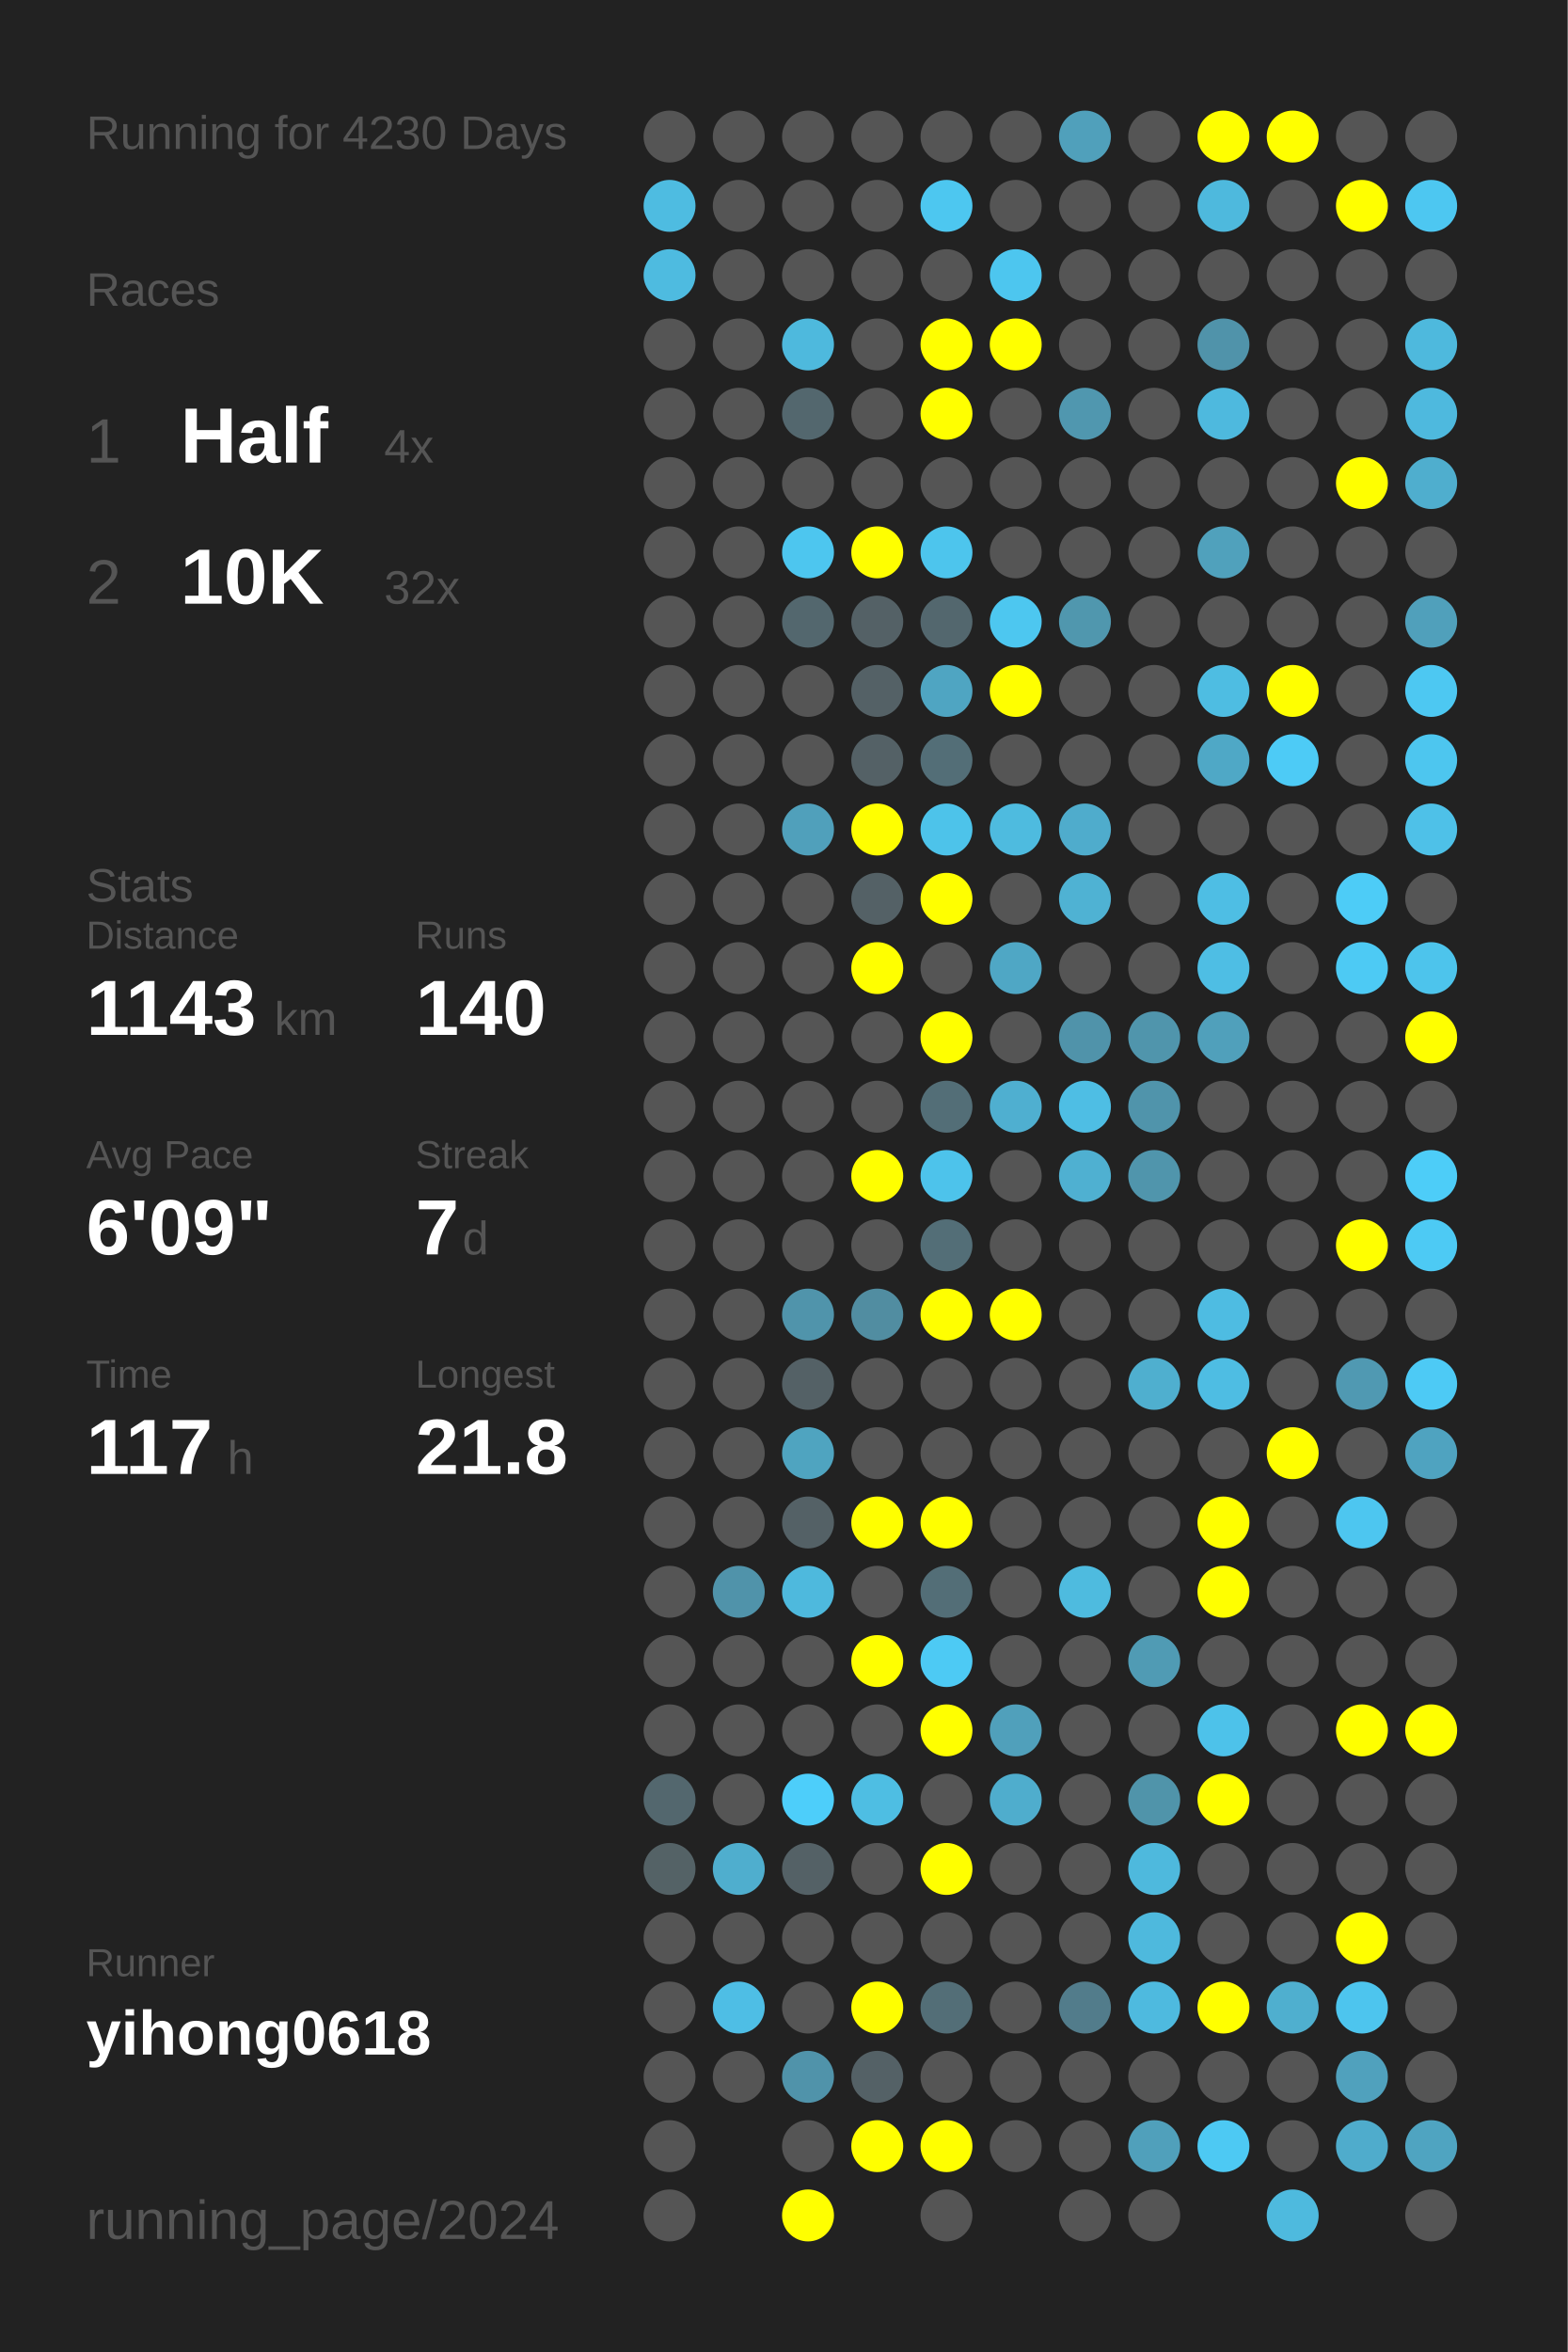
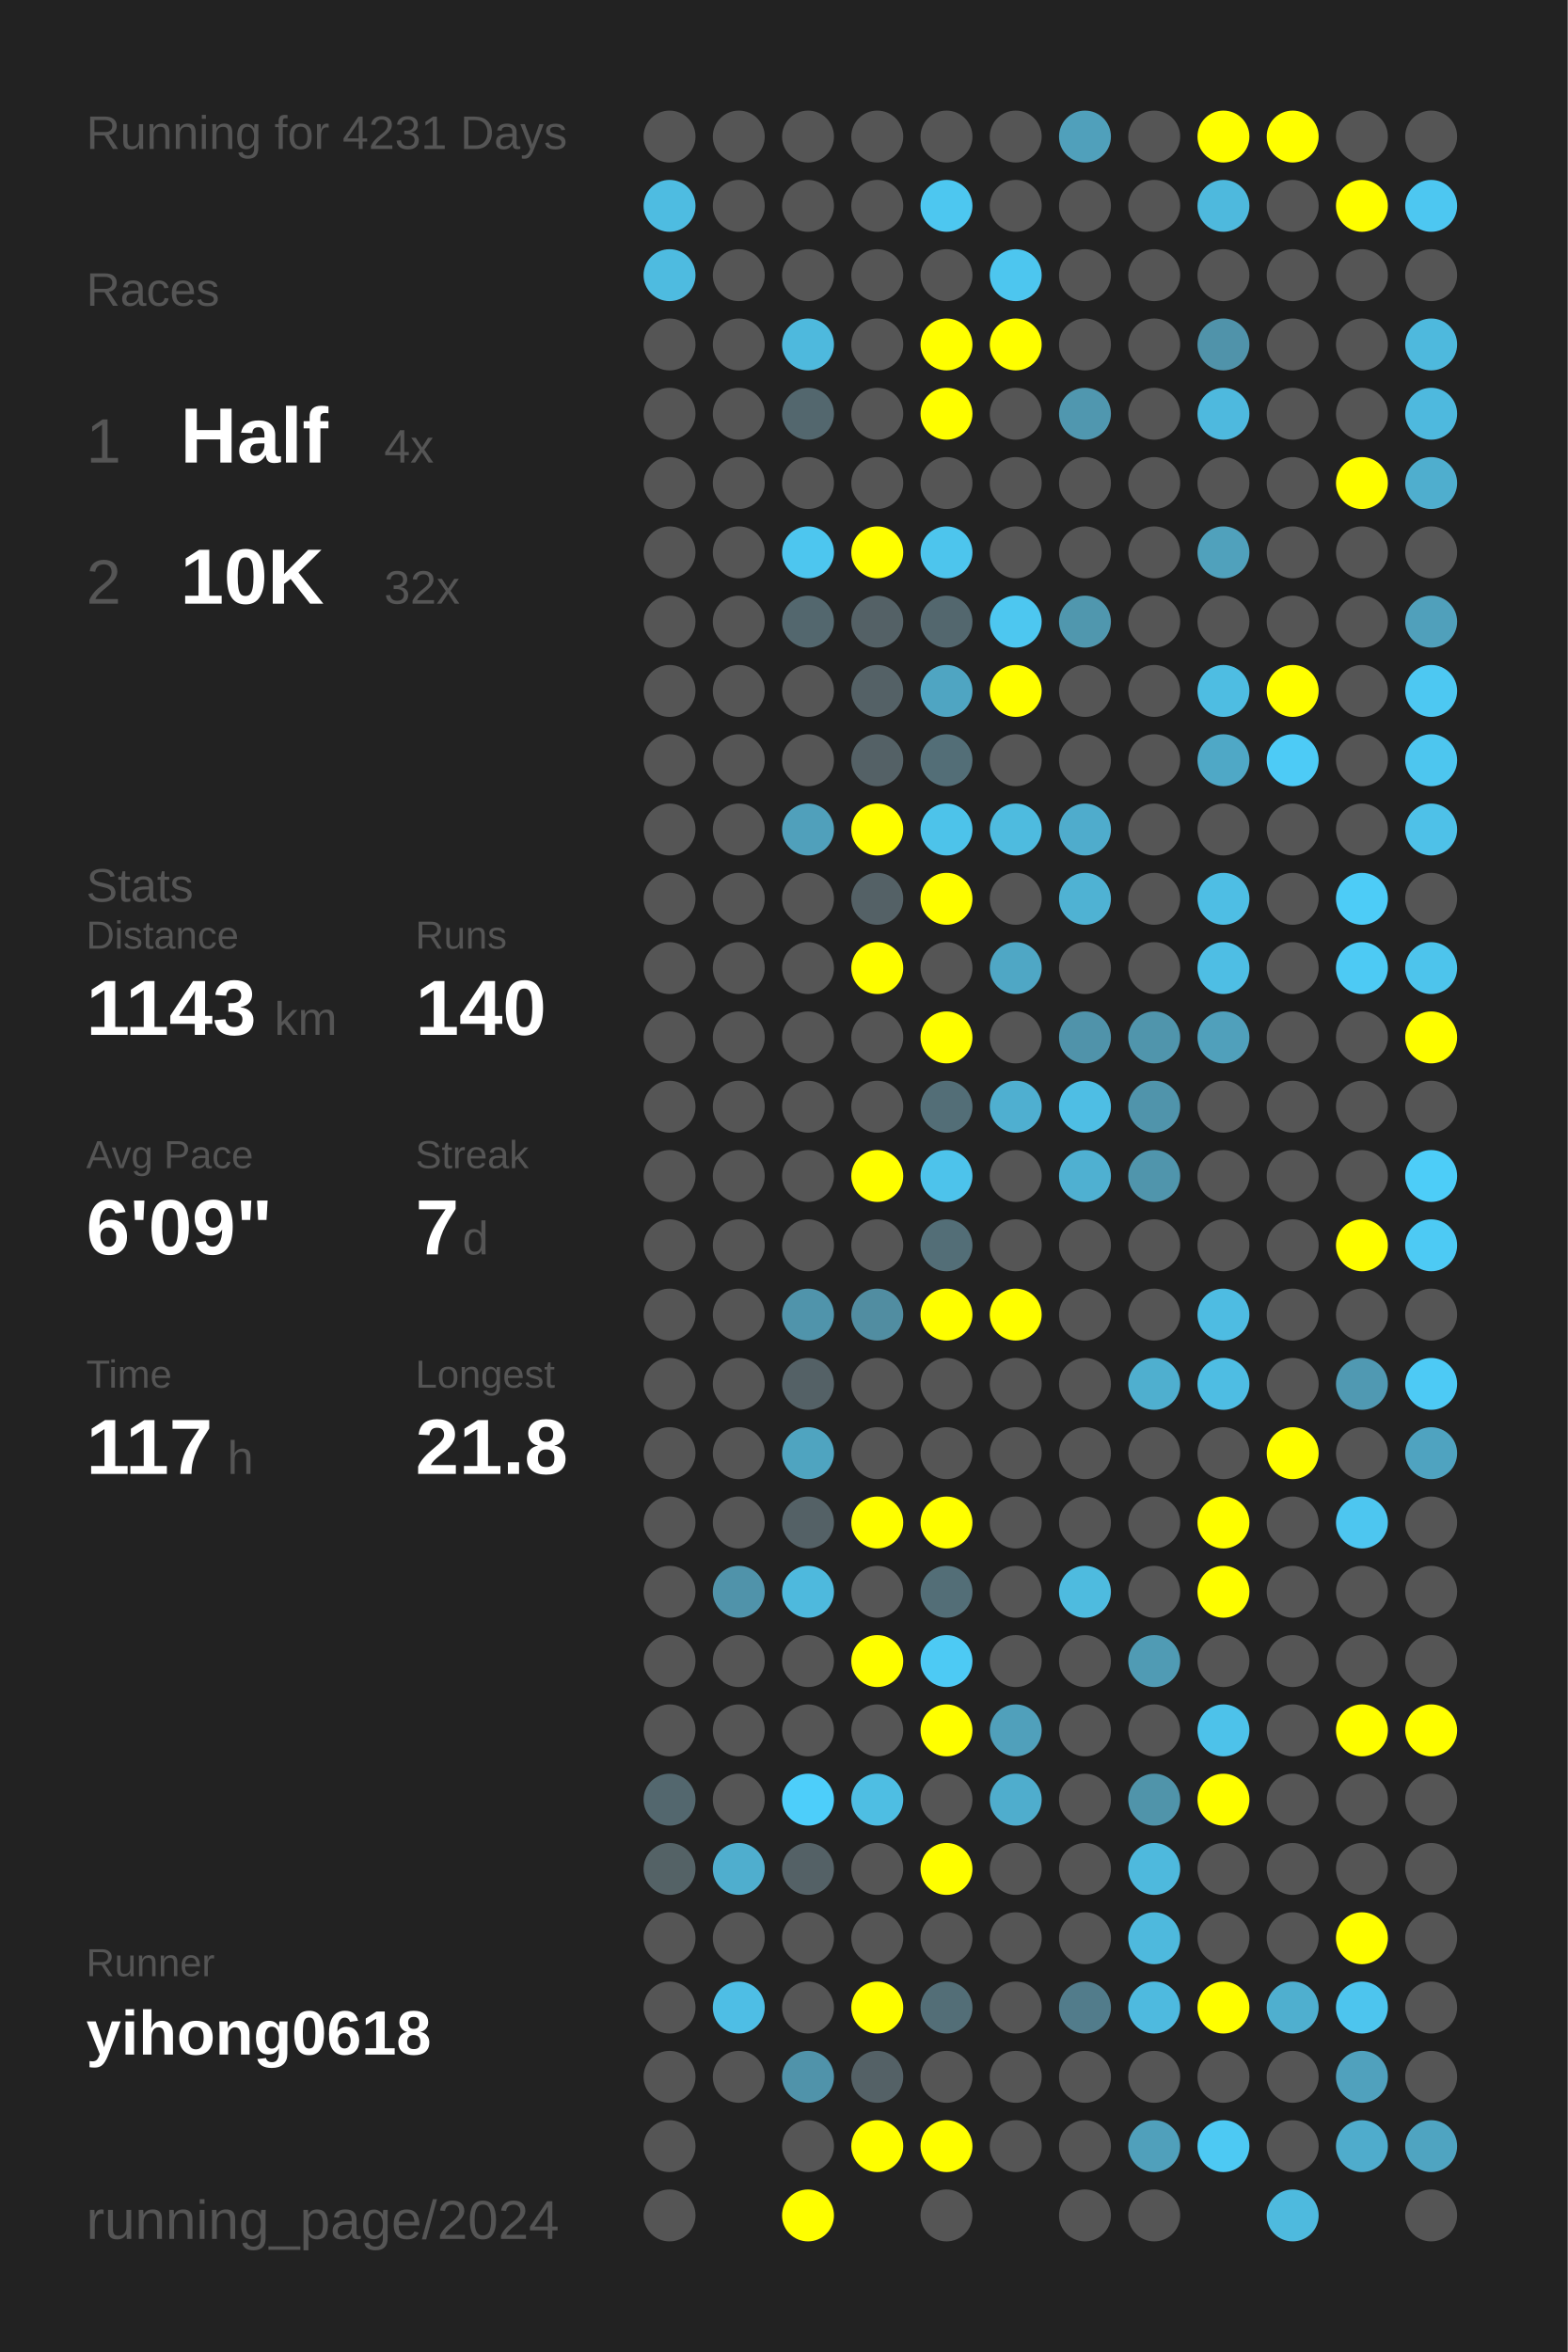
<svg xmlns="http://www.w3.org/2000/svg" baseProfile="full" height="300mm" version="1.1" viewBox="0,0,200,300" width="200mm">
  <defs />
  <rect fill="#222222" height="300" width="200" x="0" y="0" />
-   <text fill="#555555" style="font-size:6px; font-family:Arial;" x="11" y="19">Running for 4230 Days</text>
+   <text fill="#555555" style="font-size:6px; font-family:Arial;" x="11" y="19">Running for 4231 Days</text>
  <text fill="#555555" style="font-size:6px; font-family:Arial;" x="11" y="39">Races</text>
  <text fill="#555555" style="font-size:8px; font-family:Arial;" x="11" y="59">1</text>
  <text fill="#FFFFFF" style="font-size:10px; font-family:Arial; font-weight:bold;" x="23" y="59">Half</text>
  <text fill="#555555" style="font-size:6px; font-family:Arial;" x="49" y="59">4x</text>
  <text fill="#555555" style="font-size:8px; font-family:Arial;" x="11" y="77">2</text>
  <text fill="#FFFFFF" style="font-size:10px; font-family:Arial; font-weight:bold;" x="23" y="77">10K</text>
  <text fill="#555555" style="font-size:6px; font-family:Arial;" x="49" y="77">32x</text>
  <text fill="#555555" style="font-size:6px; font-family:Arial;" x="11" y="115">Stats</text>
  <text fill="#555555" style="font-size:5px; font-family:Arial;" x="11" y="121">Distance</text>
  <text fill="#FFFFFF" style="font-size:10px; font-family:Arial; font-weight:bold;" x="11" y="132">1143</text>
  <text fill="#555555" style="font-size:6px; font-family:Arial;" x="35" y="132">km</text>
  <text fill="#555555" style="font-size:5px; font-family:Arial;" x="53" y="121">Runs</text>
  <text fill="#FFFFFF" style="font-size:10px; font-family:Arial; font-weight:bold;" x="53" y="132">140</text>
  <text fill="#555555" style="font-size:5px; font-family:Arial;" x="11" y="149">Avg Pace</text>
  <text fill="#FFFFFF" style="font-size:10px; font-family:Arial; font-weight:bold;" x="11" y="160">6'09"</text>
  <text fill="#555555" style="font-size:5px; font-family:Arial;" x="53" y="149">Streak</text>
  <text fill="#FFFFFF" style="font-size:10px; font-family:Arial; font-weight:bold;" x="53" y="160">7</text>
  <text fill="#555555" style="font-size:6px; font-family:Arial;" x="59" y="160">d</text>
  <text fill="#555555" style="font-size:5px; font-family:Arial;" x="11" y="177">Time</text>
  <text fill="#FFFFFF" style="font-size:10px; font-family:Arial; font-weight:bold;" x="11" y="188">117</text>
  <text fill="#555555" style="font-size:6px; font-family:Arial;" x="29" y="188">h</text>
  <text fill="#555555" style="font-size:5px; font-family:Arial;" x="53" y="177">Longest</text>
  <text fill="#FFFFFF" style="font-size:10px; font-family:Arial; font-weight:bold;" x="53" y="188">21.8</text>
  <text fill="#555555" style="font-size:5px; font-family:Arial;" x="11" y="252.065">Runner</text>
  <text fill="#FFFFFF" style="font-size:8px; font-family:Arial; font-weight:bold;" x="11" y="262.065">yihong0618</text>
  <text fill="#555555" style="font-size:7px; font-family:Arial;" x="11" y="285.581">running_page/2024</text>
  <circle cx="85.417" cy="17.419" fill="#555555" r="3.312" />
  <circle cx="85.417" cy="26.258" fill="#4ebce1" r="3.312" />
  <circle cx="85.417" cy="35.097" fill="#4ebbe0" r="3.312" />
  <circle cx="85.417" cy="43.935" fill="#555555" r="3.312" />
  <circle cx="85.417" cy="52.774" fill="#555555" r="3.312" />
  <circle cx="85.417" cy="61.613" fill="#555555" r="3.312" />
  <circle cx="85.417" cy="70.452" fill="#555555" r="3.312" />
  <circle cx="85.417" cy="79.29" fill="#555555" r="3.312" />
  <circle cx="85.417" cy="88.129" fill="#555555" r="3.312" />
  <circle cx="85.417" cy="96.968" fill="#555555" r="3.312" />
  <circle cx="85.417" cy="105.806" fill="#555555" r="3.312" />
  <circle cx="85.417" cy="114.645" fill="#555555" r="3.312" />
  <circle cx="85.417" cy="123.484" fill="#555555" r="3.312" />
  <circle cx="85.417" cy="132.323" fill="#555555" r="3.312" />
  <circle cx="85.417" cy="141.161" fill="#555555" r="3.312" />
  <circle cx="85.417" cy="150" fill="#555555" r="3.312" />
  <circle cx="85.417" cy="158.839" fill="#555555" r="3.312" />
  <circle cx="85.417" cy="167.677" fill="#555555" r="3.312" />
  <circle cx="85.417" cy="176.516" fill="#555555" r="3.312" />
  <circle cx="85.417" cy="185.355" fill="#555555" r="3.312" />
  <circle cx="85.417" cy="194.194" fill="#555555" r="3.312" />
  <circle cx="85.417" cy="203.032" fill="#555555" r="3.312" />
  <circle cx="85.417" cy="211.871" fill="#555555" r="3.312" />
  <circle cx="85.417" cy="220.71" fill="#555555" r="3.312" />
  <circle cx="85.417" cy="229.548" fill="#53676e" r="3.312" />
  <circle cx="85.417" cy="238.387" fill="#546266" r="3.312" />
  <circle cx="85.417" cy="247.226" fill="#555555" r="3.312" />
  <circle cx="85.417" cy="256.065" fill="#555555" r="3.312" />
  <circle cx="85.417" cy="264.903" fill="#555555" r="3.312" />
  <circle cx="85.417" cy="273.742" fill="#555555" r="3.312" />
  <circle cx="85.417" cy="282.581" fill="#555555" r="3.312" />
  <circle cx="94.25" cy="17.419" fill="#555555" r="3.312" />
  <circle cx="94.25" cy="26.258" fill="#555555" r="3.312" />
  <circle cx="94.25" cy="35.097" fill="#555555" r="3.312" />
  <circle cx="94.25" cy="43.935" fill="#555555" r="3.312" />
  <circle cx="94.25" cy="52.774" fill="#555555" r="3.312" />
  <circle cx="94.25" cy="61.613" fill="#555555" r="3.312" />
  <circle cx="94.25" cy="70.452" fill="#555555" r="3.312" />
  <circle cx="94.25" cy="79.29" fill="#555555" r="3.312" />
  <circle cx="94.25" cy="88.129" fill="#555555" r="3.312" />
  <circle cx="94.25" cy="96.968" fill="#555555" r="3.312" />
  <circle cx="94.25" cy="105.806" fill="#555555" r="3.312" />
  <circle cx="94.25" cy="114.645" fill="#555555" r="3.312" />
  <circle cx="94.25" cy="123.484" fill="#555555" r="3.312" />
  <circle cx="94.25" cy="132.323" fill="#555555" r="3.312" />
  <circle cx="94.25" cy="141.161" fill="#555555" r="3.312" />
  <circle cx="94.25" cy="150" fill="#555555" r="3.312" />
  <circle cx="94.25" cy="158.839" fill="#555555" r="3.312" />
  <circle cx="94.25" cy="167.677" fill="#555555" r="3.312" />
  <circle cx="94.25" cy="176.516" fill="#555555" r="3.312" />
  <circle cx="94.25" cy="185.355" fill="#555555" r="3.312" />
  <circle cx="94.25" cy="194.194" fill="#555555" r="3.312" />
  <circle cx="94.25" cy="203.032" fill="#5093aa" r="3.312" />
  <circle cx="94.25" cy="211.871" fill="#555555" r="3.312" />
  <circle cx="94.25" cy="220.71" fill="#555555" r="3.312" />
  <circle cx="94.25" cy="229.548" fill="#555555" r="3.312" />
  <circle cx="94.25" cy="238.387" fill="#4faece" r="3.312" />
  <circle cx="94.25" cy="247.226" fill="#555555" r="3.312" />
  <circle cx="94.25" cy="256.065" fill="#4ebee5" r="3.312" />
  <circle cx="94.25" cy="264.903" fill="#555555" r="3.312" />
  <circle cx="103.083" cy="17.419" fill="#555555" r="3.312" />
  <circle cx="103.083" cy="26.258" fill="#555555" r="3.312" />
  <circle cx="103.083" cy="35.097" fill="#555555" r="3.312" />
  <circle cx="103.083" cy="43.935" fill="#4eb9dd" r="3.312" />
  <circle cx="103.083" cy="52.774" fill="#53676e" r="3.312" />
  <circle cx="103.083" cy="61.613" fill="#555555" r="3.312" />
  <circle cx="103.083" cy="70.452" fill="#4dc6ef" r="3.312" />
  <circle cx="103.083" cy="79.29" fill="#53676e" r="3.312" />
  <circle cx="103.083" cy="88.129" fill="#555555" r="3.312" />
  <circle cx="103.083" cy="96.968" fill="#555555" r="3.312" />
  <circle cx="103.083" cy="105.806" fill="#50a0bb" r="3.312" />
  <circle cx="103.083" cy="114.645" fill="#555555" r="3.312" />
  <circle cx="103.083" cy="123.484" fill="#555555" r="3.312" />
  <circle cx="103.083" cy="132.323" fill="#555555" r="3.312" />
  <circle cx="103.083" cy="141.161" fill="#555555" r="3.312" />
  <circle cx="103.083" cy="150" fill="#555555" r="3.312" />
  <circle cx="103.083" cy="158.839" fill="#555555" r="3.312" />
  <circle cx="103.083" cy="167.677" fill="#5094ab" r="3.312" />
  <circle cx="103.083" cy="176.516" fill="#546166" r="3.312" />
  <circle cx="103.083" cy="185.355" fill="#4fa4c0" r="3.312" />
  <circle cx="103.083" cy="194.194" fill="#546166" r="3.312" />
  <circle cx="103.083" cy="203.032" fill="#4eb9dd" r="3.312" />
  <circle cx="103.083" cy="211.871" fill="#555555" r="3.312" />
  <circle cx="103.083" cy="220.71" fill="#555555" r="3.312" />
  <circle cx="103.083" cy="229.548" fill="#4dcefa" r="3.312" />
  <circle cx="103.083" cy="238.387" fill="#546166" r="3.312" />
  <circle cx="103.083" cy="247.226" fill="#555555" r="3.312" />
  <circle cx="103.083" cy="256.065" fill="#555555" r="3.312" />
  <circle cx="103.083" cy="264.903" fill="#5093aa" r="3.312" />
  <circle cx="103.083" cy="273.742" fill="#555555" r="3.312" />
  <circle cx="103.083" cy="282.581" fill="#FFFF00" r="3.312" />
  <circle cx="111.917" cy="17.419" fill="#555555" r="3.312" />
  <circle cx="111.917" cy="26.258" fill="#555555" r="3.312" />
  <circle cx="111.917" cy="35.097" fill="#555555" r="3.312" />
  <circle cx="111.917" cy="43.935" fill="#555555" r="3.312" />
  <circle cx="111.917" cy="52.774" fill="#555555" r="3.312" />
  <circle cx="111.917" cy="61.613" fill="#555555" r="3.312" />
  <circle cx="111.917" cy="70.452" fill="#FFFF00" r="3.312" />
  <circle cx="111.917" cy="79.29" fill="#546166" r="3.312" />
  <circle cx="111.917" cy="88.129" fill="#546166" r="3.312" />
  <circle cx="111.917" cy="96.968" fill="#546166" r="3.312" />
  <circle cx="111.917" cy="105.806" fill="#FFFF00" r="3.312" />
  <circle cx="111.917" cy="114.645" fill="#546166" r="3.312" />
  <circle cx="111.917" cy="123.484" fill="#FFFF00" r="3.312" />
  <circle cx="111.917" cy="132.323" fill="#555555" r="3.312" />
  <circle cx="111.917" cy="141.161" fill="#555555" r="3.312" />
  <circle cx="111.917" cy="150" fill="#FFFF00" r="3.312" />
  <circle cx="111.917" cy="158.839" fill="#555555" r="3.312" />
  <circle cx="111.917" cy="167.677" fill="#518da1" r="3.312" />
  <circle cx="111.917" cy="176.516" fill="#555555" r="3.312" />
  <circle cx="111.917" cy="185.355" fill="#555555" r="3.312" />
  <circle cx="111.917" cy="194.194" fill="#FFFF00" r="3.312" />
  <circle cx="111.917" cy="203.032" fill="#555555" r="3.312" />
  <circle cx="111.917" cy="211.871" fill="#FFFF00" r="3.312" />
  <circle cx="111.917" cy="220.71" fill="#555555" r="3.312" />
  <circle cx="111.917" cy="229.548" fill="#4ebee3" r="3.312" />
  <circle cx="111.917" cy="238.387" fill="#555555" r="3.312" />
  <circle cx="111.917" cy="247.226" fill="#555555" r="3.312" />
  <circle cx="111.917" cy="256.065" fill="#FFFF00" r="3.312" />
  <circle cx="111.917" cy="264.903" fill="#546166" r="3.312" />
  <circle cx="111.917" cy="273.742" fill="#FFFF00" r="3.312" />
  <circle cx="120.75" cy="17.419" fill="#555555" r="3.312" />
  <circle cx="120.75" cy="26.258" fill="#4dc7f0" r="3.312" />
  <circle cx="120.75" cy="35.097" fill="#555555" r="3.312" />
  <circle cx="120.75" cy="43.935" fill="#FFFF00" r="3.312" />
  <circle cx="120.75" cy="52.774" fill="#FFFF00" r="3.312" />
  <circle cx="120.75" cy="61.613" fill="#555555" r="3.312" />
  <circle cx="120.75" cy="70.452" fill="#4dc5ed" r="3.312" />
  <circle cx="120.75" cy="79.29" fill="#53676e" r="3.312" />
  <circle cx="120.75" cy="88.129" fill="#4fa5c2" r="3.312" />
  <circle cx="120.75" cy="96.968" fill="#536e77" r="3.312" />
  <circle cx="120.75" cy="105.806" fill="#4dc3ea" r="3.312" />
  <circle cx="120.75" cy="114.645" fill="#FFFF00" r="3.312" />
  <circle cx="120.75" cy="123.484" fill="#555555" r="3.312" />
  <circle cx="120.75" cy="132.323" fill="#FFFF00" r="3.312" />
  <circle cx="120.75" cy="141.161" fill="#536e77" r="3.312" />
  <circle cx="120.75" cy="150" fill="#4dc3eb" r="3.312" />
  <circle cx="120.75" cy="158.839" fill="#536e77" r="3.312" />
  <circle cx="120.75" cy="167.677" fill="#FFFF00" r="3.312" />
  <circle cx="120.75" cy="176.516" fill="#555555" r="3.312" />
  <circle cx="120.75" cy="185.355" fill="#555555" r="3.312" />
  <circle cx="120.75" cy="194.194" fill="#FFFF00" r="3.312" />
  <circle cx="120.75" cy="203.032" fill="#536e77" r="3.312" />
  <circle cx="120.75" cy="211.871" fill="#4dcaf4" r="3.312" />
  <circle cx="120.75" cy="220.71" fill="#FFFF00" r="3.312" />
  <circle cx="120.75" cy="229.548" fill="#555555" r="3.312" />
  <circle cx="120.75" cy="238.387" fill="#FFFF00" r="3.312" />
  <circle cx="120.75" cy="247.226" fill="#555555" r="3.312" />
  <circle cx="120.75" cy="256.065" fill="#536e77" r="3.312" />
  <circle cx="120.75" cy="264.903" fill="#555555" r="3.312" />
  <circle cx="120.75" cy="273.742" fill="#FFFF00" r="3.312" />
  <circle cx="120.75" cy="282.581" fill="#555555" r="3.312" />
  <circle cx="129.583" cy="17.419" fill="#555555" r="3.312" />
  <circle cx="129.583" cy="26.258" fill="#555555" r="3.312" />
  <circle cx="129.583" cy="35.097" fill="#4dc6ef" r="3.312" />
  <circle cx="129.583" cy="43.935" fill="#FFFF00" r="3.312" />
  <circle cx="129.583" cy="52.774" fill="#555555" r="3.312" />
  <circle cx="129.583" cy="61.613" fill="#555555" r="3.312" />
  <circle cx="129.583" cy="70.452" fill="#555555" r="3.312" />
  <circle cx="129.583" cy="79.29" fill="#4dc7f0" r="3.312" />
  <circle cx="129.583" cy="88.129" fill="#FFFF00" r="3.312" />
  <circle cx="129.583" cy="96.968" fill="#555555" r="3.312" />
  <circle cx="129.583" cy="105.806" fill="#4ebbdf" r="3.312" />
  <circle cx="129.583" cy="114.645" fill="#555555" r="3.312" />
  <circle cx="129.583" cy="123.484" fill="#4fa7c5" r="3.312" />
  <circle cx="129.583" cy="132.323" fill="#555555" r="3.312" />
  <circle cx="129.583" cy="141.161" fill="#4fafd0" r="3.312" />
  <circle cx="129.583" cy="150" fill="#555555" r="3.312" />
  <circle cx="129.583" cy="158.839" fill="#555555" r="3.312" />
  <circle cx="129.583" cy="167.677" fill="#FFFF00" r="3.312" />
  <circle cx="129.583" cy="176.516" fill="#555555" r="3.312" />
  <circle cx="129.583" cy="185.355" fill="#555555" r="3.312" />
  <circle cx="129.583" cy="194.194" fill="#555555" r="3.312" />
  <circle cx="129.583" cy="203.032" fill="#555555" r="3.312" />
  <circle cx="129.583" cy="211.871" fill="#555555" r="3.312" />
  <circle cx="129.583" cy="220.71" fill="#50a0bb" r="3.312" />
  <circle cx="129.583" cy="229.548" fill="#4fadcd" r="3.312" />
  <circle cx="129.583" cy="238.387" fill="#555555" r="3.312" />
  <circle cx="129.583" cy="247.226" fill="#555555" r="3.312" />
  <circle cx="129.583" cy="256.065" fill="#555555" r="3.312" />
  <circle cx="129.583" cy="264.903" fill="#555555" r="3.312" />
  <circle cx="129.583" cy="273.742" fill="#555555" r="3.312" />
  <circle cx="138.417" cy="17.419" fill="#50a0bb" r="3.312" />
  <circle cx="138.417" cy="26.258" fill="#555555" r="3.312" />
  <circle cx="138.417" cy="35.097" fill="#555555" r="3.312" />
  <circle cx="138.417" cy="43.935" fill="#555555" r="3.312" />
  <circle cx="138.417" cy="52.774" fill="#5097af" r="3.312" />
  <circle cx="138.417" cy="61.613" fill="#555555" r="3.312" />
  <circle cx="138.417" cy="70.452" fill="#555555" r="3.312" />
  <circle cx="138.417" cy="79.29" fill="#5097ae" r="3.312" />
  <circle cx="138.417" cy="88.129" fill="#555555" r="3.312" />
  <circle cx="138.417" cy="96.968" fill="#555555" r="3.312" />
  <circle cx="138.417" cy="105.806" fill="#4faccc" r="3.312" />
  <circle cx="138.417" cy="114.645" fill="#4fb2d3" r="3.312" />
  <circle cx="138.417" cy="123.484" fill="#555555" r="3.312" />
  <circle cx="138.417" cy="132.323" fill="#5093aa" r="3.312" />
  <circle cx="138.417" cy="141.161" fill="#4ebee4" r="3.312" />
  <circle cx="138.417" cy="150" fill="#4fb0d1" r="3.312" />
  <circle cx="138.417" cy="158.839" fill="#555555" r="3.312" />
  <circle cx="138.417" cy="167.677" fill="#555555" r="3.312" />
  <circle cx="138.417" cy="176.516" fill="#555555" r="3.312" />
  <circle cx="138.417" cy="185.355" fill="#555555" r="3.312" />
  <circle cx="138.417" cy="194.194" fill="#555555" r="3.312" />
  <circle cx="138.417" cy="203.032" fill="#4ebbdf" r="3.312" />
  <circle cx="138.417" cy="211.871" fill="#555555" r="3.312" />
  <circle cx="138.417" cy="220.71" fill="#555555" r="3.312" />
  <circle cx="138.417" cy="229.548" fill="#555555" r="3.312" />
  <circle cx="138.417" cy="238.387" fill="#555555" r="3.312" />
  <circle cx="138.417" cy="247.226" fill="#555555" r="3.312" />
  <circle cx="138.417" cy="256.065" fill="#527c8b" r="3.312" />
  <circle cx="138.417" cy="264.903" fill="#555555" r="3.312" />
  <circle cx="138.417" cy="273.742" fill="#555555" r="3.312" />
  <circle cx="138.417" cy="282.581" fill="#555555" r="3.312" />
  <circle cx="147.25" cy="17.419" fill="#555555" r="3.312" />
  <circle cx="147.25" cy="26.258" fill="#555555" r="3.312" />
  <circle cx="147.25" cy="35.097" fill="#555555" r="3.312" />
  <circle cx="147.25" cy="43.935" fill="#555555" r="3.312" />
  <circle cx="147.25" cy="52.774" fill="#555555" r="3.312" />
  <circle cx="147.25" cy="61.613" fill="#555555" r="3.312" />
  <circle cx="147.25" cy="70.452" fill="#555555" r="3.312" />
  <circle cx="147.25" cy="79.29" fill="#555555" r="3.312" />
  <circle cx="147.25" cy="88.129" fill="#555555" r="3.312" />
  <circle cx="147.25" cy="96.968" fill="#555555" r="3.312" />
  <circle cx="147.25" cy="105.806" fill="#555555" r="3.312" />
  <circle cx="147.25" cy="114.645" fill="#555555" r="3.312" />
  <circle cx="147.25" cy="123.484" fill="#555555" r="3.312" />
  <circle cx="147.25" cy="132.323" fill="#5095ac" r="3.312" />
  <circle cx="147.25" cy="141.161" fill="#5094ab" r="3.312" />
  <circle cx="147.25" cy="150" fill="#5095ac" r="3.312" />
  <circle cx="147.25" cy="158.839" fill="#555555" r="3.312" />
  <circle cx="147.25" cy="167.677" fill="#555555" r="3.312" />
  <circle cx="147.25" cy="176.516" fill="#4fafcf" r="3.312" />
  <circle cx="147.25" cy="185.355" fill="#555555" r="3.312" />
  <circle cx="147.25" cy="194.194" fill="#555555" r="3.312" />
  <circle cx="147.25" cy="203.032" fill="#555555" r="3.312" />
  <circle cx="147.25" cy="211.871" fill="#509bb4" r="3.312" />
  <circle cx="147.25" cy="220.71" fill="#555555" r="3.312" />
  <circle cx="147.25" cy="229.548" fill="#5094aa" r="3.312" />
  <circle cx="147.25" cy="238.387" fill="#4eb9dd" r="3.312" />
  <circle cx="147.25" cy="247.226" fill="#4eb9dd" r="3.312" />
  <circle cx="147.25" cy="256.065" fill="#4ebadf" r="3.312" />
  <circle cx="147.25" cy="264.903" fill="#555555" r="3.312" />
  <circle cx="147.25" cy="273.742" fill="#50a0bb" r="3.312" />
  <circle cx="147.25" cy="282.581" fill="#555555" r="3.312" />
  <circle cx="156.083" cy="17.419" fill="#FFFF00" r="3.312" />
  <circle cx="156.083" cy="26.258" fill="#4eb9dd" r="3.312" />
  <circle cx="156.083" cy="35.097" fill="#555555" r="3.312" />
  <circle cx="156.083" cy="43.935" fill="#5093aa" r="3.312" />
  <circle cx="156.083" cy="52.774" fill="#4eb9de" r="3.312" />
  <circle cx="156.083" cy="61.613" fill="#555555" r="3.312" />
  <circle cx="156.083" cy="70.452" fill="#50a1bc" r="3.312" />
  <circle cx="156.083" cy="79.29" fill="#555555" r="3.312" />
  <circle cx="156.083" cy="88.129" fill="#4ebde2" r="3.312" />
  <circle cx="156.083" cy="96.968" fill="#4fa8c6" r="3.312" />
  <circle cx="156.083" cy="105.806" fill="#555555" r="3.312" />
  <circle cx="156.083" cy="114.645" fill="#4ebee4" r="3.312" />
  <circle cx="156.083" cy="123.484" fill="#4ebee4" r="3.312" />
  <circle cx="156.083" cy="132.323" fill="#50a0bb" r="3.312" />
  <circle cx="156.083" cy="141.161" fill="#555555" r="3.312" />
  <circle cx="156.083" cy="150" fill="#555555" r="3.312" />
  <circle cx="156.083" cy="158.839" fill="#555555" r="3.312" />
  <circle cx="156.083" cy="167.677" fill="#4ebce2" r="3.312" />
  <circle cx="156.083" cy="176.516" fill="#4ebde3" r="3.312" />
  <circle cx="156.083" cy="185.355" fill="#555555" r="3.312" />
  <circle cx="156.083" cy="194.194" fill="#FFFF00" r="3.312" />
  <circle cx="156.083" cy="203.032" fill="#FFFF00" r="3.312" />
  <circle cx="156.083" cy="211.871" fill="#555555" r="3.312" />
  <circle cx="156.083" cy="220.71" fill="#4dc2ea" r="3.312" />
  <circle cx="156.083" cy="229.548" fill="#FFFF00" r="3.312" />
  <circle cx="156.083" cy="238.387" fill="#555555" r="3.312" />
  <circle cx="156.083" cy="247.226" fill="#555555" r="3.312" />
  <circle cx="156.083" cy="256.065" fill="#FFFF00" r="3.312" />
  <circle cx="156.083" cy="264.903" fill="#555555" r="3.312" />
  <circle cx="156.083" cy="273.742" fill="#4dc9f3" r="3.312" />
  <circle cx="164.917" cy="17.419" fill="#FFFF00" r="3.312" />
  <circle cx="164.917" cy="26.258" fill="#555555" r="3.312" />
  <circle cx="164.917" cy="35.097" fill="#555555" r="3.312" />
  <circle cx="164.917" cy="43.935" fill="#555555" r="3.312" />
  <circle cx="164.917" cy="52.774" fill="#555555" r="3.312" />
  <circle cx="164.917" cy="61.613" fill="#555555" r="3.312" />
  <circle cx="164.917" cy="70.452" fill="#555555" r="3.312" />
  <circle cx="164.917" cy="79.29" fill="#555555" r="3.312" />
  <circle cx="164.917" cy="88.129" fill="#FFFF00" r="3.312" />
  <circle cx="164.917" cy="96.968" fill="#4dcbf6" r="3.312" />
  <circle cx="164.917" cy="105.806" fill="#555555" r="3.312" />
  <circle cx="164.917" cy="114.645" fill="#555555" r="3.312" />
  <circle cx="164.917" cy="123.484" fill="#555555" r="3.312" />
  <circle cx="164.917" cy="132.323" fill="#555555" r="3.312" />
  <circle cx="164.917" cy="141.161" fill="#555555" r="3.312" />
  <circle cx="164.917" cy="150" fill="#555555" r="3.312" />
  <circle cx="164.917" cy="158.839" fill="#555555" r="3.312" />
  <circle cx="164.917" cy="167.677" fill="#555555" r="3.312" />
  <circle cx="164.917" cy="176.516" fill="#555555" r="3.312" />
  <circle cx="164.917" cy="185.355" fill="#FFFF00" r="3.312" />
  <circle cx="164.917" cy="194.194" fill="#555555" r="3.312" />
  <circle cx="164.917" cy="203.032" fill="#555555" r="3.312" />
  <circle cx="164.917" cy="211.871" fill="#555555" r="3.312" />
  <circle cx="164.917" cy="220.71" fill="#555555" r="3.312" />
  <circle cx="164.917" cy="229.548" fill="#555555" r="3.312" />
  <circle cx="164.917" cy="238.387" fill="#555555" r="3.312" />
  <circle cx="164.917" cy="247.226" fill="#555555" r="3.312" />
  <circle cx="164.917" cy="256.065" fill="#4fafcf" r="3.312" />
  <circle cx="164.917" cy="264.903" fill="#555555" r="3.312" />
  <circle cx="164.917" cy="273.742" fill="#555555" r="3.312" />
  <circle cx="164.917" cy="282.581" fill="#4ebade" r="3.312" />
  <circle cx="173.75" cy="17.419" fill="#555555" r="3.312" />
  <circle cx="173.75" cy="26.258" fill="#FFFF00" r="3.312" />
  <circle cx="173.75" cy="35.097" fill="#555555" r="3.312" />
  <circle cx="173.75" cy="43.935" fill="#555555" r="3.312" />
  <circle cx="173.75" cy="52.774" fill="#555555" r="3.312" />
  <circle cx="173.75" cy="61.613" fill="#FFFF00" r="3.312" />
  <circle cx="173.75" cy="70.452" fill="#555555" r="3.312" />
  <circle cx="173.75" cy="79.29" fill="#555555" r="3.312" />
  <circle cx="173.75" cy="88.129" fill="#555555" r="3.312" />
  <circle cx="173.75" cy="96.968" fill="#555555" r="3.312" />
  <circle cx="173.75" cy="105.806" fill="#555555" r="3.312" />
  <circle cx="173.75" cy="114.645" fill="#4dccf7" r="3.312" />
  <circle cx="173.75" cy="123.484" fill="#4dcaf4" r="3.312" />
  <circle cx="173.75" cy="132.323" fill="#555555" r="3.312" />
  <circle cx="173.75" cy="141.161" fill="#555555" r="3.312" />
  <circle cx="173.75" cy="150" fill="#555555" r="3.312" />
  <circle cx="173.75" cy="158.839" fill="#FFFF00" r="3.312" />
  <circle cx="173.75" cy="167.677" fill="#555555" r="3.312" />
  <circle cx="173.75" cy="176.516" fill="#5099b2" r="3.312" />
  <circle cx="173.75" cy="185.355" fill="#555555" r="3.312" />
  <circle cx="173.75" cy="194.194" fill="#4dc6f0" r="3.312" />
  <circle cx="173.75" cy="203.032" fill="#555555" r="3.312" />
  <circle cx="173.75" cy="211.871" fill="#555555" r="3.312" />
  <circle cx="173.75" cy="220.71" fill="#FFFF00" r="3.312" />
  <circle cx="173.75" cy="229.548" fill="#555555" r="3.312" />
  <circle cx="173.75" cy="238.387" fill="#555555" r="3.312" />
  <circle cx="173.75" cy="247.226" fill="#FFFF00" r="3.312" />
  <circle cx="173.75" cy="256.065" fill="#4dc5ee" r="3.312" />
  <circle cx="173.75" cy="264.903" fill="#50a1bd" r="3.312" />
  <circle cx="173.75" cy="273.742" fill="#4faccc" r="3.312" />
  <circle cx="182.583" cy="17.419" fill="#555555" r="3.312" />
  <circle cx="182.583" cy="26.258" fill="#4dc7f1" r="3.312" />
  <circle cx="182.583" cy="35.097" fill="#555555" r="3.312" />
  <circle cx="182.583" cy="43.935" fill="#4eb9dd" r="3.312" />
  <circle cx="182.583" cy="52.774" fill="#4eb9de" r="3.312" />
  <circle cx="182.583" cy="61.613" fill="#4faece" r="3.312" />
  <circle cx="182.583" cy="70.452" fill="#555555" r="3.312" />
  <circle cx="182.583" cy="79.29" fill="#50a0bb" r="3.312" />
  <circle cx="182.583" cy="88.129" fill="#4dc8f2" r="3.312" />
  <circle cx="182.583" cy="96.968" fill="#4dc6ef" r="3.312" />
  <circle cx="182.583" cy="105.806" fill="#4ec1e8" r="3.312" />
  <circle cx="182.583" cy="114.645" fill="#555555" r="3.312" />
  <circle cx="182.583" cy="123.484" fill="#4dc4ec" r="3.312" />
  <circle cx="182.583" cy="132.323" fill="#FFFF00" r="3.312" />
  <circle cx="182.583" cy="141.161" fill="#555555" r="3.312" />
  <circle cx="182.583" cy="150" fill="#4dcdf8" r="3.312" />
  <circle cx="182.583" cy="158.839" fill="#4dcaf4" r="3.312" />
  <circle cx="182.583" cy="167.677" fill="#555555" r="3.312" />
  <circle cx="182.583" cy="176.516" fill="#4dcaf5" r="3.312" />
  <circle cx="182.583" cy="185.355" fill="#4fa3c0" r="3.312" />
  <circle cx="182.583" cy="194.194" fill="#555555" r="3.312" />
  <circle cx="182.583" cy="203.032" fill="#555555" r="3.312" />
  <circle cx="182.583" cy="211.871" fill="#555555" r="3.312" />
  <circle cx="182.583" cy="220.71" fill="#FFFF00" r="3.312" />
  <circle cx="182.583" cy="229.548" fill="#555555" r="3.312" />
  <circle cx="182.583" cy="238.387" fill="#555555" r="3.312" />
  <circle cx="182.583" cy="247.226" fill="#555555" r="3.312" />
  <circle cx="182.583" cy="256.065" fill="#555555" r="3.312" />
  <circle cx="182.583" cy="264.903" fill="#555555" r="3.312" />
  <circle cx="182.583" cy="273.742" fill="#4fa4c1" r="3.312" />
  <circle cx="182.583" cy="282.581" fill="#555555" r="3.312" />
</svg>
